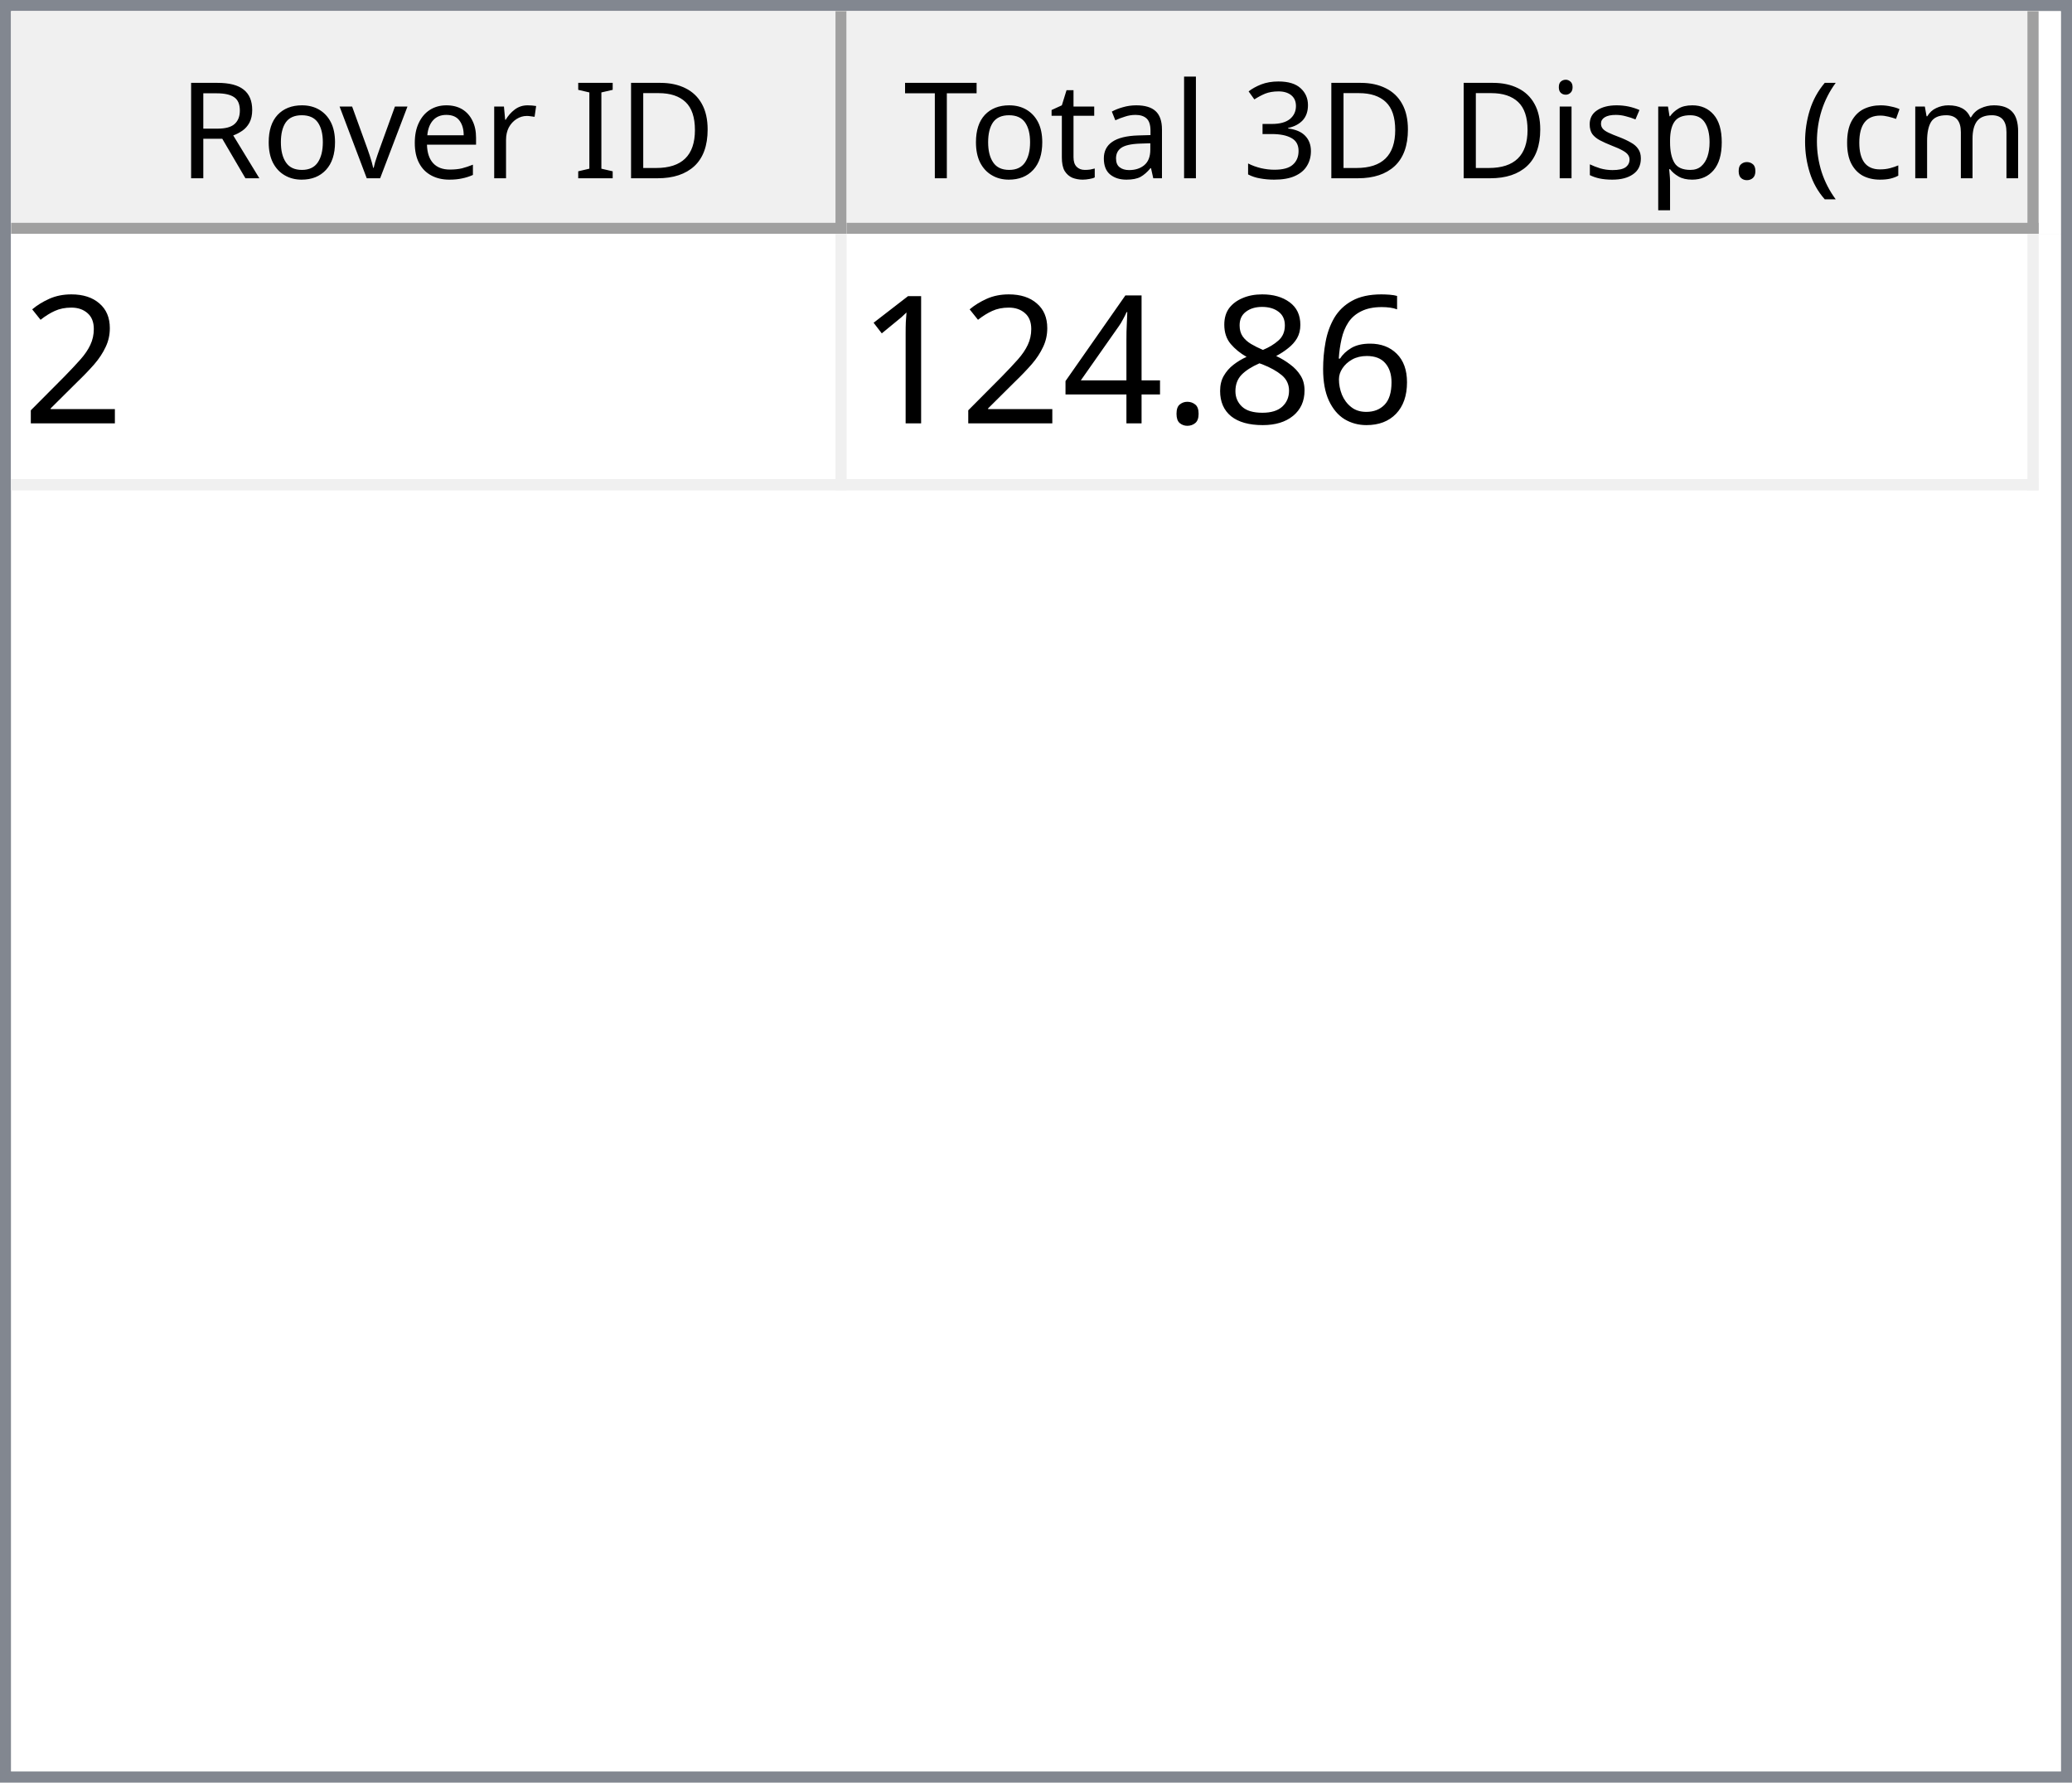
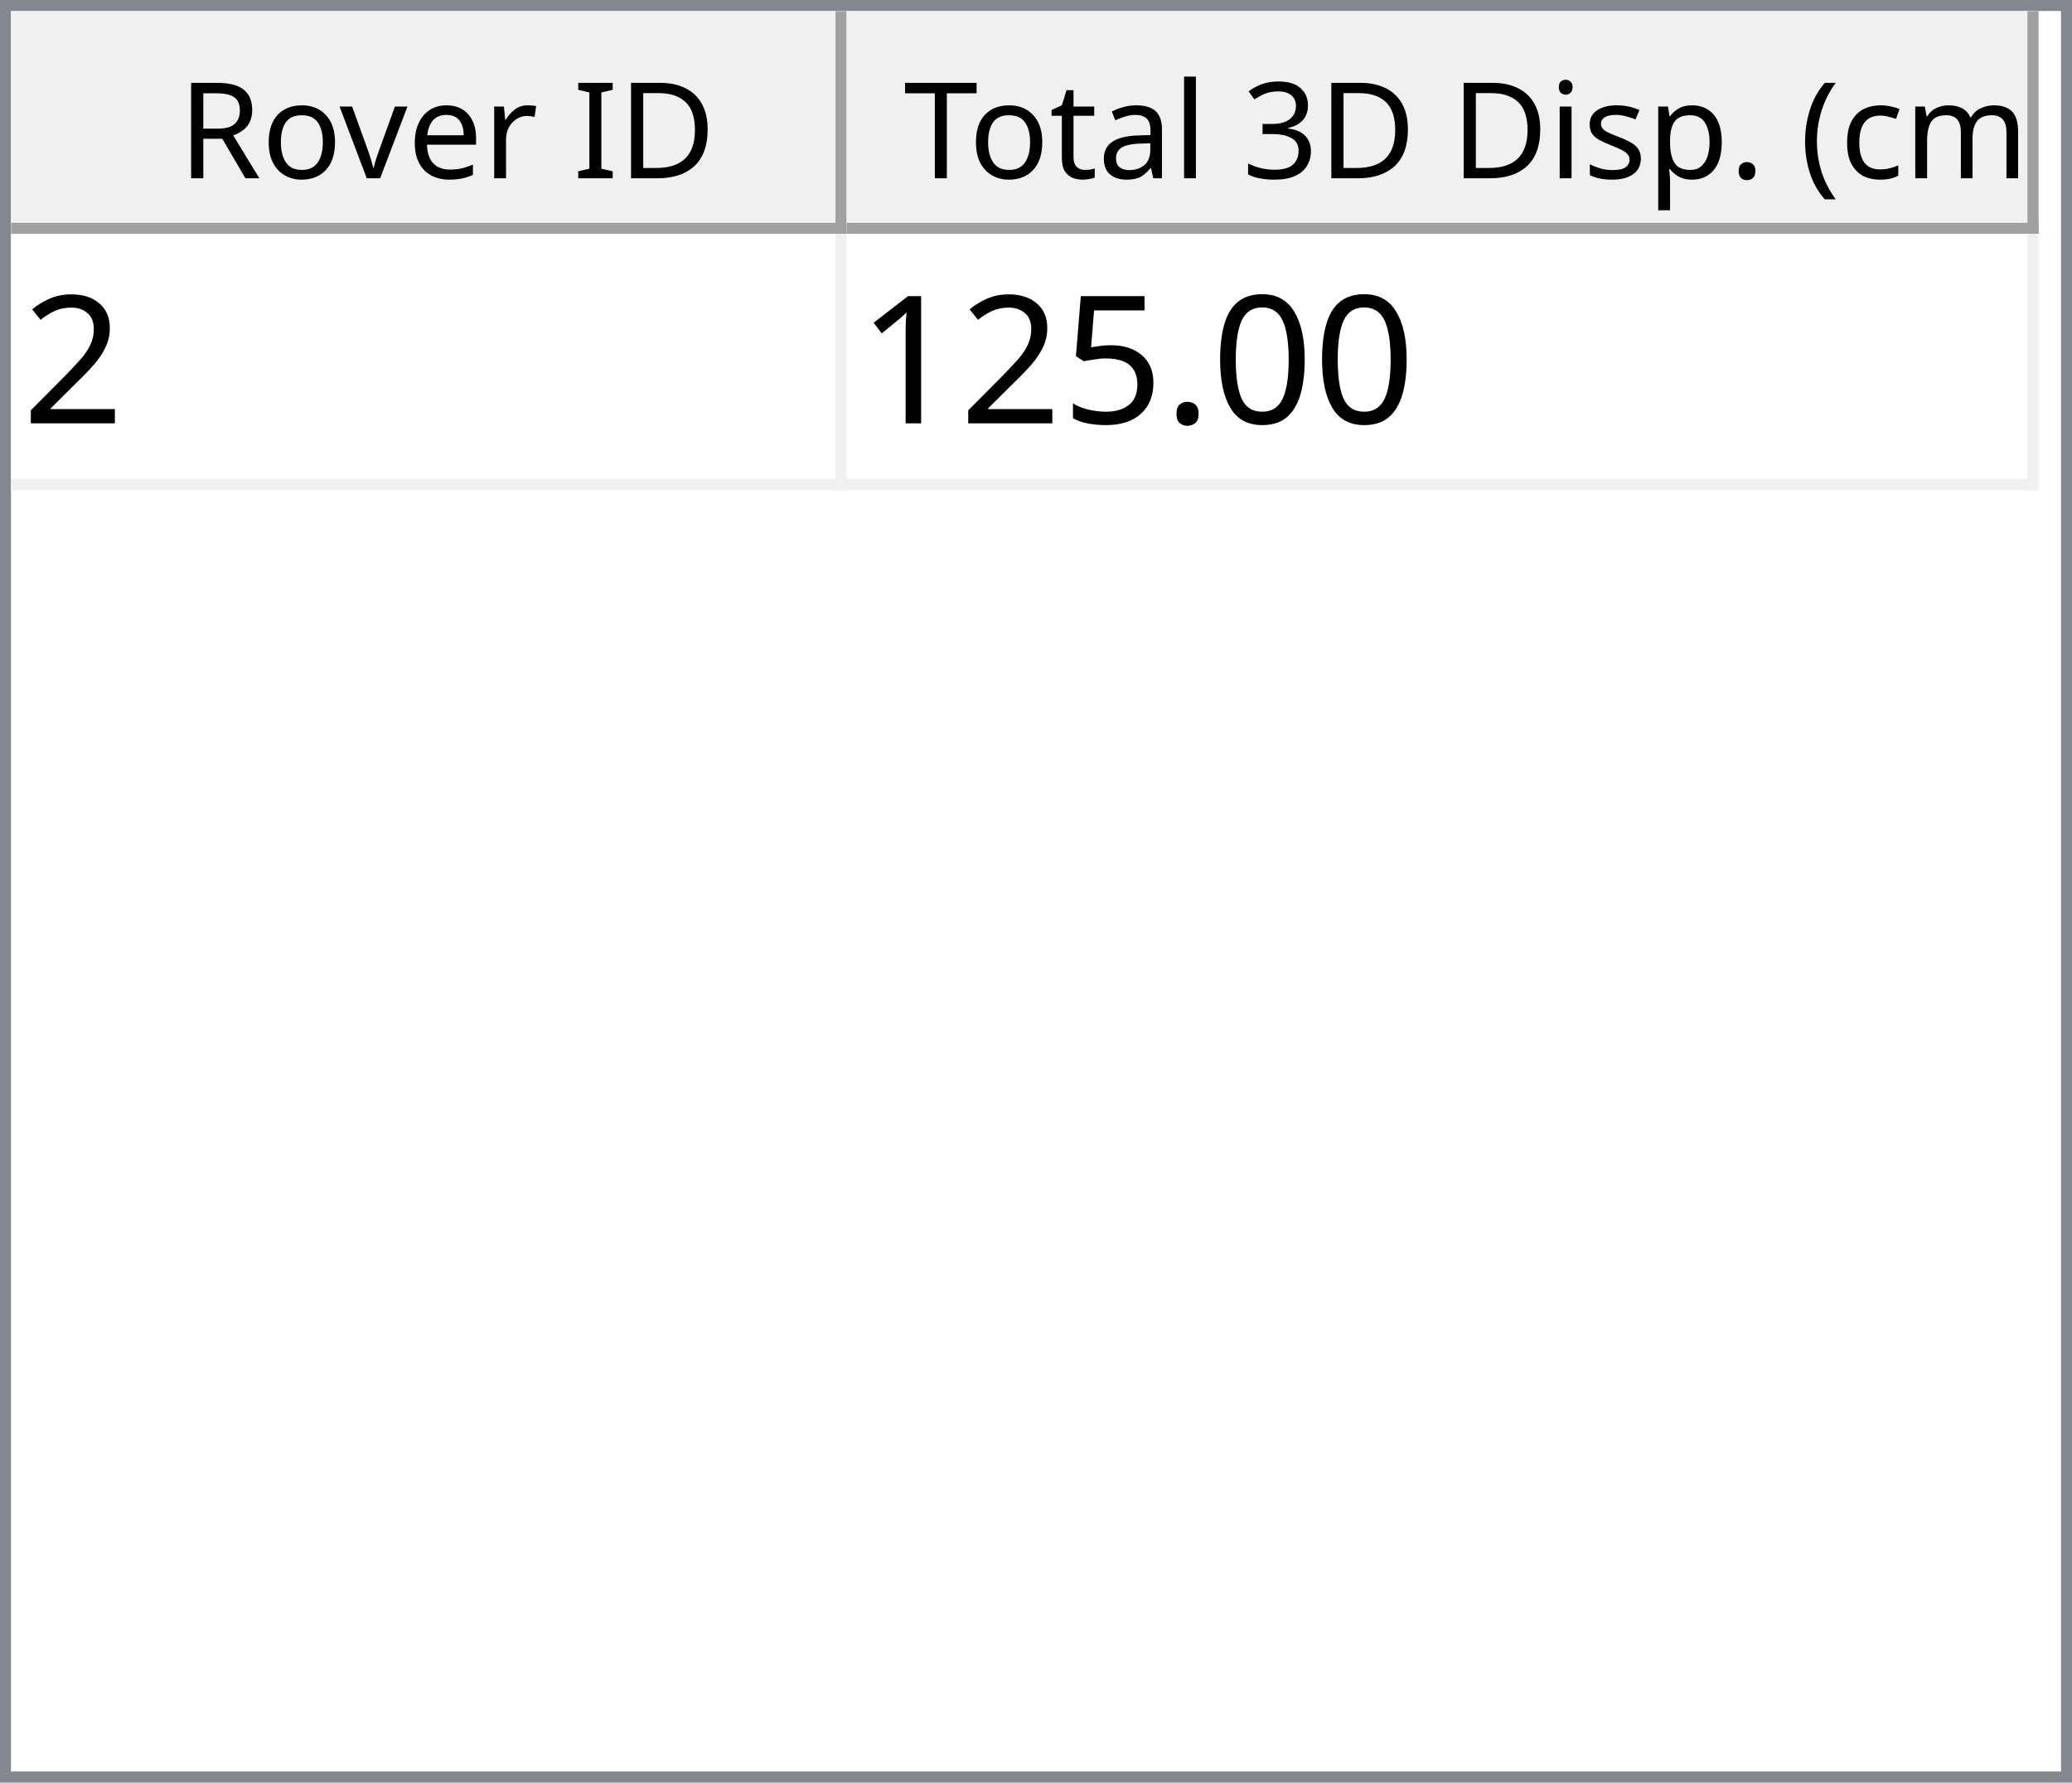
<svg xmlns="http://www.w3.org/2000/svg" style="fill-opacity:1; color-rendering:auto; color-interpolation:auto; text-rendering:auto; stroke:black; stroke-linecap:square; stroke-miterlimit:10; shape-rendering:auto; stroke-opacity:1; fill:black; stroke-dasharray:none; font-weight:normal; stroke-width:1; font-family:'Dialog'; font-style:normal; stroke-linejoin:miter; font-size:12px; stroke-dashoffset:0; image-rendering:auto;" width="186" height="160">
  <defs id="genericDefs" />
  <g>
    <defs id="defs1">
      <clipPath clipPathUnits="userSpaceOnUse" id="clipPath1">
        <path d="M0 0 L186 0 L186 160 L0 160 L0 0 Z" />
      </clipPath>
      <clipPath clipPathUnits="userSpaceOnUse" id="clipPath2">
        <path d="M0 0 L0 160 L186 160 L186 0 Z" />
      </clipPath>
      <clipPath clipPathUnits="userSpaceOnUse" id="clipPath3">
        <path d="M0 0 L0 20 L184 20 L184 0 Z" />
      </clipPath>
      <clipPath clipPathUnits="userSpaceOnUse" id="clipPath4">
        <path d="M0 0 L0 20 L75 20 L75 0 Z" />
      </clipPath>
      <clipPath clipPathUnits="userSpaceOnUse" id="clipPath5">
        <path d="M1 1 L1 19 L74 19 L74 1 Z" />
      </clipPath>
      <clipPath clipPathUnits="userSpaceOnUse" id="clipPath6">
        <path d="M0 0 L0 18 L73 18 L73 0 Z" />
      </clipPath>
      <clipPath clipPathUnits="userSpaceOnUse" id="clipPath7">
        <path d="M-0.5 -0.5 L-0.5 19.5 L74.5 19.5 L74.5 -0.5 Z" />
      </clipPath>
      <clipPath clipPathUnits="userSpaceOnUse" id="clipPath8">
        <path d="M0 0 L0 20 L107 20 L107 0 Z" />
      </clipPath>
      <clipPath clipPathUnits="userSpaceOnUse" id="clipPath9">
        <path d="M1 1 L1 19 L106 19 L106 1 Z" />
      </clipPath>
      <clipPath clipPathUnits="userSpaceOnUse" id="clipPath10">
        <path d="M0 0 L0 18 L105 18 L105 0 Z" />
      </clipPath>
      <clipPath clipPathUnits="userSpaceOnUse" id="clipPath11">
        <path d="M-0.5 -0.5 L-0.5 19.5 L106.5 19.5 L106.5 -0.5 Z" />
      </clipPath>
      <clipPath clipPathUnits="userSpaceOnUse" id="clipPath12">
        <path d="M0 0 L0 138 L184 138 L184 0 Z" />
      </clipPath>
      <clipPath clipPathUnits="userSpaceOnUse" id="clipPath13">
        <path d="M0 0 L0 23 L182 23 L182 0 Z" />
      </clipPath>
      <clipPath clipPathUnits="userSpaceOnUse" id="clipPath14">
        <path d="M-0.5 -0.5 L-0.5 22.5 L181.5 22.5 L181.5 -0.5 Z" />
      </clipPath>
      <clipPath clipPathUnits="userSpaceOnUse" id="clipPath15">
        <path d="M0 0 L0 22 L74 22 L74 0 Z" />
      </clipPath>
      <clipPath clipPathUnits="userSpaceOnUse" id="clipPath16">
        <path d="M0 0 L0 22 L106 22 L106 0 Z" />
      </clipPath>
      <font horiz-adv-x="64.551" id="font1">
        <font-face ascent="107.91" descent="25.098" units-per-em="100" style="font-style:normal; font-family:Segoe UI; font-weight:normal;" />
        <missing-glyph horiz-adv-x="64.551" d="M8.109 0 L8.109 68.266 L56.453 68.266 L56.453 0 L8.109 0 ZM15.328 7.234 L49.219 7.234 L49.219 61.031 L15.328 61.031 L15.328 7.234 Z" />
        <glyph unicode="D" horiz-adv-x="70.117" d="M9.188 0 L9.188 70.016 L28.516 70.016 Q65.531 70.016 65.531 35.891 Q65.531 19.672 55.25 9.836 Q44.969 0 27.734 0 L9.188 0 ZM17.391 62.594 L17.391 7.422 L27.828 7.422 Q41.609 7.422 49.273 14.797 Q56.938 22.172 56.938 35.688 Q56.938 62.594 28.328 62.594 L17.391 62.594 Z" />
        <glyph unicode="I" horiz-adv-x="26.611" d="M17.391 0 L9.188 0 L9.188 70.016 L17.391 70.016 L17.391 0 Z" />
        <glyph unicode=" " horiz-adv-x="27.393" d="" />
        <glyph unicode="r" horiz-adv-x="34.766" d="M34.188 41.891 Q32.078 43.5 28.125 43.5 Q23 43.5 19.555 38.672 Q16.109 33.844 16.109 25.484 L16.109 0 L8.109 0 L8.109 50 L16.109 50 L16.109 39.703 L16.312 39.703 Q18.016 44.969 21.531 47.922 Q25.047 50.875 29.391 50.875 Q32.516 50.875 34.188 50.203 L34.188 41.891 Z" />
        <glyph unicode="e" horiz-adv-x="52.295" d="M48.297 23 L12.984 23 Q13.188 14.656 17.484 10.109 Q21.781 5.562 29.297 5.562 Q37.75 5.562 44.828 11.141 L44.828 3.609 Q38.234 -1.172 27.391 -1.172 Q16.797 -1.172 10.742 5.641 Q4.688 12.453 4.688 24.812 Q4.688 36.469 11.305 43.82 Q17.922 51.172 27.734 51.172 Q37.547 51.172 42.922 44.828 Q48.297 38.484 48.297 27.203 L48.297 23 ZM40.094 29.781 Q40.047 36.719 36.75 40.578 Q33.453 44.438 27.594 44.438 Q21.922 44.438 17.969 40.383 Q14.016 36.328 13.094 29.781 L40.094 29.781 Z" />
        <glyph unicode="v" horiz-adv-x="47.9" d="M47.406 50 L27.484 0 L19.625 0 L0.688 50 L9.469 50 L22.172 13.672 Q23.578 9.672 23.922 6.688 L24.125 6.688 Q24.609 10.453 25.688 13.484 L38.969 50 L47.406 50 Z" />
        <glyph unicode="o" horiz-adv-x="58.594" d="M29 -1.172 Q17.922 -1.172 11.305 5.836 Q4.688 12.844 4.688 24.422 Q4.688 37.016 11.57 44.094 Q18.453 51.172 30.172 51.172 Q41.359 51.172 47.633 44.289 Q53.906 37.406 53.906 25.203 Q53.906 13.234 47.141 6.031 Q40.375 -1.172 29 -1.172 ZM29.594 44.438 Q21.875 44.438 17.383 39.188 Q12.891 33.938 12.891 24.703 Q12.891 15.828 17.43 10.695 Q21.969 5.562 29.594 5.562 Q37.359 5.562 41.531 10.594 Q45.703 15.625 45.703 24.906 Q45.703 34.281 41.531 39.359 Q37.359 44.438 29.594 44.438 Z" />
        <glyph unicode="R" horiz-adv-x="59.814" d="M59.375 0 L49.609 0 L37.891 19.625 Q36.281 22.359 34.766 24.289 Q33.25 26.219 31.664 27.438 Q30.078 28.656 28.25 29.219 Q26.422 29.781 24.125 29.781 L17.391 29.781 L17.391 0 L9.188 0 L9.188 70.016 L30.078 70.016 Q34.672 70.016 38.555 68.867 Q42.438 67.719 45.289 65.375 Q48.141 63.031 49.758 59.547 Q51.375 56.062 51.375 51.375 Q51.375 47.703 50.273 44.656 Q49.172 41.609 47.148 39.211 Q45.125 36.812 42.266 35.133 Q39.406 33.453 35.844 32.516 L35.844 32.328 Q37.594 31.547 38.891 30.547 Q40.188 29.547 41.359 28.18 Q42.531 26.812 43.68 25.078 Q44.828 23.344 46.234 21.047 L59.375 0 ZM17.391 62.594 L17.391 37.203 L28.516 37.203 Q31.594 37.203 34.203 38.133 Q36.812 39.062 38.719 40.797 Q40.625 42.531 41.703 45.047 Q42.781 47.562 42.781 50.688 Q42.781 56.297 39.141 59.445 Q35.5 62.594 28.609 62.594 L17.391 62.594 Z" />
        <glyph unicode=")" horiz-adv-x="30.176" d="M8.297 -15.922 L1.172 -15.922 Q16.406 2.344 16.406 26.812 Q16.406 51.469 1.078 70.016 L8.297 70.016 Q23.531 52.156 23.531 26.703 Q23.531 1.375 8.297 -15.922 Z" />
        <glyph unicode="m" horiz-adv-x="86.133" d="M79.109 0 L71.094 0 L71.094 28.719 Q71.094 37.016 68.531 40.727 Q65.969 44.438 59.906 44.438 Q54.781 44.438 51.195 39.75 Q47.609 35.062 47.609 28.516 L47.609 0 L39.594 0 L39.594 29.688 Q39.594 44.438 28.219 44.438 Q22.953 44.438 19.531 40.016 Q16.109 35.594 16.109 28.516 L16.109 0 L8.109 0 L8.109 50 L16.109 50 L16.109 42.094 L16.312 42.094 Q21.625 51.172 31.844 51.172 Q36.969 51.172 40.773 48.312 Q44.578 45.453 46 40.828 Q51.562 51.172 62.594 51.172 Q79.109 51.172 79.109 30.812 L79.109 0 Z" />
        <glyph unicode="c" horiz-adv-x="46.191" d="M42.188 2.297 Q36.422 -1.172 28.516 -1.172 Q17.828 -1.172 11.258 5.789 Q4.688 12.75 4.688 23.828 Q4.688 36.188 11.766 43.68 Q18.844 51.172 30.672 51.172 Q37.25 51.172 42.281 48.734 L42.281 40.531 Q36.719 44.438 30.375 44.438 Q22.703 44.438 17.797 38.945 Q12.891 33.453 12.891 24.516 Q12.891 15.719 17.508 10.641 Q22.125 5.562 29.891 5.562 Q36.422 5.562 42.188 9.906 L42.188 2.297 Z" />
        <glyph unicode="(" horiz-adv-x="30.176" d="M29.109 -15.922 L21.969 -15.922 Q6.844 1.375 6.844 26.703 Q6.844 52.156 21.969 70.016 L29.203 70.016 Q13.875 51.469 13.875 26.812 Q13.875 2.344 29.109 -15.922 Z" />
        <glyph unicode="." horiz-adv-x="21.68" d="M10.891 -1.078 Q8.641 -1.078 7.055 0.539 Q5.469 2.156 5.469 4.391 Q5.469 6.641 7.055 8.273 Q8.641 9.906 10.891 9.906 Q13.188 9.906 14.797 8.273 Q16.406 6.641 16.406 4.391 Q16.406 2.156 14.797 0.539 Q13.188 -1.078 10.891 -1.078 Z" />
        <glyph unicode="p" horiz-adv-x="58.789" d="M16.312 7.234 L16.109 7.234 L16.109 -23 L8.109 -23 L8.109 50 L16.109 50 L16.109 41.219 L16.312 41.219 Q22.219 51.172 33.594 51.172 Q43.266 51.172 48.688 44.461 Q54.109 37.75 54.109 26.469 Q54.109 13.922 48 6.375 Q41.891 -1.172 31.297 -1.172 Q21.578 -1.172 16.312 7.234 ZM16.109 27.391 L16.109 20.406 Q16.109 14.203 20.141 9.883 Q24.172 5.562 30.375 5.562 Q37.641 5.562 41.773 11.133 Q45.906 16.703 45.906 26.609 Q45.906 34.969 42.047 39.703 Q38.188 44.438 31.594 44.438 Q24.609 44.438 20.359 39.578 Q16.109 34.719 16.109 27.391 Z" />
        <glyph unicode="s" horiz-adv-x="42.432" d="M5.078 1.812 L5.078 10.406 Q11.625 5.562 19.484 5.562 Q30.031 5.562 30.031 12.594 Q30.031 14.594 29.125 15.992 Q28.219 17.391 26.68 18.461 Q25.141 19.531 23.07 20.383 Q21 21.234 18.609 22.172 Q15.281 23.484 12.766 24.828 Q10.25 26.172 8.57 27.859 Q6.891 29.547 6.031 31.695 Q5.172 33.844 5.172 36.719 Q5.172 40.234 6.789 42.945 Q8.406 45.656 11.086 47.484 Q13.766 49.312 17.211 50.242 Q20.656 51.172 24.312 51.172 Q30.812 51.172 35.938 48.922 L35.938 40.828 Q30.422 44.438 23.25 44.438 Q21 44.438 19.195 43.922 Q17.391 43.406 16.094 42.477 Q14.797 41.547 14.086 40.258 Q13.375 38.969 13.375 37.406 Q13.375 35.453 14.086 34.133 Q14.797 32.812 16.164 31.789 Q17.531 30.766 19.484 29.938 Q21.438 29.109 23.922 28.125 Q27.25 26.859 29.883 25.516 Q32.516 24.172 34.375 22.484 Q36.234 20.797 37.234 18.602 Q38.234 16.406 38.234 13.375 Q38.234 9.672 36.602 6.938 Q34.969 4.203 32.234 2.398 Q29.5 0.594 25.93 -0.289 Q22.359 -1.172 18.453 -1.172 Q10.75 -1.172 5.078 1.812 Z" />
        <glyph unicode="i" horiz-adv-x="24.219" d="M12.203 62.703 Q10.062 62.703 8.547 64.164 Q7.031 65.625 7.031 67.875 Q7.031 70.125 8.547 71.609 Q10.062 73.094 12.203 73.094 Q14.406 73.094 15.945 71.609 Q17.484 70.125 17.484 67.875 Q17.484 65.719 15.945 64.211 Q14.406 62.703 12.203 62.703 ZM16.109 0 L8.109 0 L8.109 50 L16.109 50 L16.109 0 Z" />
        <glyph unicode="3" horiz-adv-x="53.906" d="M46.531 19.828 Q46.531 15.094 44.75 11.211 Q42.969 7.328 39.719 4.57 Q36.469 1.812 31.93 0.297 Q27.391 -1.219 21.922 -1.219 Q11.922 -1.219 6 2.594 L6 11.188 Q13.094 5.609 22.219 5.609 Q25.875 5.609 28.828 6.539 Q31.781 7.469 33.906 9.227 Q36.031 10.984 37.18 13.477 Q38.328 15.969 38.328 19.094 Q38.328 32.812 18.797 32.812 L12.984 32.812 L12.984 39.594 L18.5 39.594 Q35.797 39.594 35.797 52.484 Q35.797 64.406 22.609 64.406 Q15.188 64.406 8.688 59.422 L8.688 67.188 Q15.375 71.188 24.609 71.188 Q29 71.188 32.57 69.969 Q36.141 68.75 38.68 66.555 Q41.219 64.359 42.609 61.281 Q44 58.203 44 54.5 Q44 40.672 30.031 36.719 L30.031 36.531 Q33.594 36.141 36.625 34.797 Q39.656 33.453 41.852 31.305 Q44.047 29.156 45.289 26.25 Q46.531 23.344 46.531 19.828 Z" />
        <glyph unicode="l" horiz-adv-x="24.219" d="M16.109 0 L8.109 0 L8.109 74.031 L16.109 74.031 L16.109 0 Z" />
        <glyph unicode="a" horiz-adv-x="50.879" d="M43.891 0 L35.891 0 L35.891 7.812 L35.688 7.812 Q30.469 -1.172 20.312 -1.172 Q12.844 -1.172 8.617 2.781 Q4.391 6.734 4.391 13.281 Q4.391 27.297 20.906 29.594 L35.891 31.688 Q35.891 44.438 25.594 44.438 Q16.547 44.438 9.281 38.281 L9.281 46.484 Q16.656 51.172 26.266 51.172 Q43.891 51.172 43.891 32.516 L43.891 0 ZM35.891 25.297 L23.828 23.641 Q18.266 22.859 15.43 20.875 Q12.594 18.891 12.594 13.875 Q12.594 10.203 15.211 7.883 Q17.828 5.562 22.172 5.562 Q28.125 5.562 32.008 9.742 Q35.891 13.922 35.891 20.312 L35.891 25.297 Z" />
        <glyph unicode="t" horiz-adv-x="33.887" d="M31.297 0.484 Q28.469 -1.078 23.828 -1.078 Q10.688 -1.078 10.688 13.578 L10.688 43.172 L2.094 43.172 L2.094 50 L10.688 50 L10.688 62.203 L18.703 64.797 L18.703 50 L31.297 50 L31.297 43.172 L18.703 43.172 L18.703 14.984 Q18.703 9.969 20.414 7.82 Q22.125 5.672 26.078 5.672 Q29.109 5.672 31.297 7.328 L31.297 0.484 Z" />
        <glyph unicode="T" horiz-adv-x="52.393" d="M50.594 62.594 L30.375 62.594 L30.375 0 L22.172 0 L22.172 62.594 L2 62.594 L2 70.016 L50.594 70.016 L50.594 62.594 Z" />
      </font>
      <font horiz-adv-x="75.0" id="font2">
        <font-face ascent="100.537" descent="21.973" units-per-em="100" style="font-style:normal; font-family:sans-serif; font-weight:normal;" />
        <missing-glyph horiz-adv-x="75.0" d="M12.5 0 L12.5 62.5 L62.5 62.5 L62.5 0 L12.5 0 ZM14.062 1.562 L60.938 1.562 L60.938 60.938 L14.062 60.938 L14.062 1.562 Z" />
        <glyph unicode="2" horiz-adv-x="55.615" d="M50.344 8.453 L50.344 0 L3.031 0 Q2.938 3.172 4.047 6.109 Q5.859 10.938 9.836 15.625 Q13.812 20.312 21.344 26.469 Q33.016 36.031 37.117 41.625 Q41.219 47.219 41.219 52.203 Q41.219 57.422 37.477 61.008 Q33.734 64.594 27.734 64.594 Q21.391 64.594 17.578 60.789 Q13.766 56.984 13.719 50.25 L4.688 51.172 Q5.609 61.281 11.664 66.578 Q17.719 71.875 27.938 71.875 Q38.234 71.875 44.242 66.164 Q50.25 60.453 50.25 52 Q50.25 47.703 48.492 43.555 Q46.734 39.406 42.656 34.812 Q38.578 30.219 29.109 22.219 Q21.188 15.578 18.945 13.211 Q16.703 10.844 15.234 8.453 L50.344 8.453 Z" />
-         <glyph unicode="6" horiz-adv-x="55.615" d="M49.75 54.047 L41.016 53.375 Q39.844 58.547 37.703 60.891 Q34.125 64.656 28.906 64.656 Q24.703 64.656 21.531 62.312 Q17.391 59.281 14.992 53.469 Q12.594 47.656 12.5 36.922 Q15.672 41.75 20.266 44.094 Q24.859 46.438 29.891 46.438 Q38.672 46.438 44.852 39.969 Q51.031 33.5 51.031 23.25 Q51.031 16.5 48.125 10.719 Q45.219 4.938 40.141 1.859 Q35.062 -1.219 28.609 -1.219 Q17.625 -1.219 10.695 6.859 Q3.766 14.938 3.766 33.5 Q3.766 54.25 11.422 63.672 Q18.109 71.875 29.438 71.875 Q37.891 71.875 43.289 67.141 Q48.688 62.406 49.75 54.047 ZM13.875 23.188 Q13.875 18.656 15.797 14.508 Q17.719 10.359 21.188 8.18 Q24.656 6 28.469 6 Q34.031 6 38.039 10.492 Q42.047 14.984 42.047 22.703 Q42.047 30.125 38.086 34.398 Q34.125 38.672 28.125 38.672 Q22.172 38.672 18.023 34.398 Q13.875 30.125 13.875 23.188 Z" />
-         <glyph unicode="8" horiz-adv-x="55.615" d="M17.672 38.812 Q12.203 40.828 9.57 44.539 Q6.938 48.25 6.938 53.422 Q6.938 61.234 12.555 66.555 Q18.172 71.875 27.484 71.875 Q36.859 71.875 42.578 66.43 Q48.297 60.984 48.297 53.172 Q48.297 48.188 45.68 44.508 Q43.062 40.828 37.75 38.812 Q44.344 36.672 47.781 31.883 Q51.219 27.094 51.219 20.453 Q51.219 11.281 44.727 5.031 Q38.234 -1.219 27.641 -1.219 Q17.047 -1.219 10.547 5.055 Q4.047 11.328 4.047 20.703 Q4.047 27.688 7.594 32.398 Q11.141 37.109 17.672 38.812 ZM15.922 53.719 Q15.922 48.641 19.195 45.414 Q22.469 42.188 27.688 42.188 Q32.766 42.188 36.016 45.383 Q39.266 48.578 39.266 53.219 Q39.266 58.062 35.914 61.359 Q32.562 64.656 27.594 64.656 Q22.562 64.656 19.242 61.43 Q15.922 58.203 15.922 53.719 ZM13.094 20.656 Q13.094 16.891 14.875 13.375 Q16.656 9.859 20.172 7.93 Q23.688 6 27.734 6 Q34.031 6 38.133 10.055 Q42.234 14.109 42.234 20.359 Q42.234 26.703 38.016 30.859 Q33.797 35.016 27.438 35.016 Q21.234 35.016 17.164 30.914 Q13.094 26.812 13.094 20.656 Z" />
+         <glyph unicode="0" horiz-adv-x="55.615" d="M4.156 35.297 Q4.156 48 6.766 55.742 Q9.375 63.484 14.523 67.68 Q19.672 71.875 27.484 71.875 Q33.25 71.875 37.594 69.555 Q41.938 67.234 44.773 62.867 Q47.609 58.5 49.219 52.227 Q50.828 45.953 50.828 35.297 Q50.828 22.703 48.242 14.969 Q45.656 7.234 40.508 3.008 Q35.359 -1.219 27.484 -1.219 Q17.141 -1.219 11.234 6.203 Q4.156 15.141 4.156 35.297 ZM13.188 35.297 Q13.188 17.672 17.312 11.836 Q21.438 6 27.484 6 Q33.547 6 37.672 11.859 Q41.797 17.719 41.797 35.297 Q41.797 52.984 37.672 58.789 Q33.547 64.594 27.391 64.594 Q21.344 64.594 17.719 59.469 Q13.188 52.938 13.188 35.297 Z" />
        <glyph unicode="." horiz-adv-x="27.783" d="M9.078 0 L9.078 10.016 L19.094 10.016 L19.094 0 L9.078 0 Z" />
-         <glyph unicode="4" horiz-adv-x="55.615" d="M32.328 0 L32.328 17.141 L1.266 17.141 L1.266 25.203 L33.938 71.578 L41.109 71.578 L41.109 25.203 L50.781 25.203 L50.781 17.141 L41.109 17.141 L41.109 0 L32.328 0 ZM32.328 25.203 L32.328 57.469 L9.906 25.203 L32.328 25.203 Z" />
+         <glyph unicode="5" horiz-adv-x="55.615" d="M4.156 18.75 L13.375 19.531 Q14.406 12.797 18.141 9.398 Q21.875 6 27.156 6 Q33.5 6 37.891 10.789 Q42.281 15.578 42.281 23.484 Q42.281 31 38.062 35.352 Q33.844 39.703 27 39.703 Q22.75 39.703 19.336 37.773 Q15.922 35.844 13.969 32.766 L5.719 33.844 L12.641 70.609 L48.25 70.609 L48.25 62.203 L19.672 62.203 L15.828 42.969 Q22.266 47.469 29.344 47.469 Q38.719 47.469 45.164 40.969 Q51.609 34.469 51.609 24.266 Q51.609 14.547 45.953 7.469 Q39.062 -1.219 27.156 -1.219 Q17.391 -1.219 11.211 4.25 Q5.031 9.719 4.156 18.75 Z" />
        <glyph unicode="1" horiz-adv-x="55.615" d="M37.25 0 L28.469 0 L28.469 56 Q25.297 52.984 20.141 49.953 Q14.984 46.922 10.891 45.406 L10.891 53.906 Q18.266 57.375 23.781 62.305 Q29.297 67.234 31.594 71.875 L37.25 71.875 L37.25 0 Z" />
      </font>
    </defs>
    <g style="fill:white; stroke:white;">
      <rect x="0" y="0" width="186" style="clip-path:url(#clipPath1); stroke:none;" height="160" />
    </g>
    <g style="fill:white; text-rendering:optimizeSpeed; color-rendering:optimizeSpeed; image-rendering:optimizeSpeed; shape-rendering:crispEdges; stroke:white; color-interpolation:sRGB;">
      <rect x="0" width="186" height="160" y="0" style="stroke:none;" />
      <path style="stroke:none;" d="M0 160 L186 160 L186 0 L0 0 Z" />
    </g>
    <g style="fill:rgb(240,240,240); font-family:'Segoe UI'; stroke:rgb(240,240,240);">
      <rect x="0" y="0" width="186" style="clip-path:url(#clipPath2); stroke:none;" height="160" />
    </g>
    <g style="fill:rgb(130,135,144); font-family:'Segoe UI'; stroke:rgb(130,135,144);">
      <path d="M0 0 L186 0 L186 160 L0 160 L0 0 ZM1 1 L185 1 L185 159 L1 159 L1 1 Z" style="fill-rule:evenodd; clip-path:url(#clipPath2); stroke:none;" />
    </g>
    <g style="fill:white; font-family:'Segoe UI'; stroke:white;" transform="translate(1,1)">
      <rect x="0" y="0" width="184" style="clip-path:url(#clipPath3); stroke:none;" height="20" />
    </g>
    <g style="fill:rgb(240,240,240); font-family:'Segoe UI'; stroke:rgb(240,240,240);" transform="translate(1,1)">
      <rect x="0" y="0" width="75" style="clip-path:url(#clipPath4); stroke:none;" height="20" />
    </g>
    <g style="font-family:'Segoe UI';" transform="translate(2,2)">
      <text x="14" xml:space="preserve" y="14" style="clip-path:url(#clipPath6); stroke:none;">Rover ID</text>
    </g>
    <g style="fill:rgb(160,160,160); font-family:'Segoe UI'; stroke:rgb(160,160,160); stroke-linejoin:bevel;" transform="translate(1.5,1.5)">
      <line x1="74" x2="74" y1="0" style="fill:none; clip-path:url(#clipPath7);" y2="19" />
    </g>
    <g style="fill:rgb(160,160,160); font-family:'Segoe UI'; stroke:rgb(160,160,160); stroke-linejoin:bevel;" transform="matrix(1,0,0,1,1,1) translate(0.5,0.5)">
      <line x1="0" x2="74" y1="19" style="fill:none; clip-path:url(#clipPath7);" y2="19" />
    </g>
    <g style="fill:rgb(240,240,240); font-family:'Segoe UI'; stroke:rgb(240,240,240);" transform="translate(76,1)">
      <rect x="0" y="0" width="107" style="clip-path:url(#clipPath8); stroke:none;" height="20" />
    </g>
    <g style="font-family:'Segoe UI';" transform="translate(77,2)">
      <text x="1" xml:space="preserve" y="14" style="clip-path:url(#clipPath10); stroke:none;"> Total 3D Disp. (cm)</text>
    </g>
    <g style="fill:rgb(160,160,160); font-family:'Segoe UI'; stroke:rgb(160,160,160); stroke-linejoin:bevel;" transform="translate(76.5,1.5)">
      <line x1="106" x2="106" y1="0" style="fill:none; clip-path:url(#clipPath11);" y2="19" />
    </g>
    <g style="fill:rgb(160,160,160); font-family:'Segoe UI'; stroke:rgb(160,160,160); stroke-linejoin:bevel;" transform="matrix(1,0,0,1,76,1) translate(0.5,0.5)">
      <line x1="0" x2="106" y1="19" style="fill:none; clip-path:url(#clipPath11);" y2="19" />
    </g>
    <g style="fill:white; font-family:'Segoe UI'; stroke:white;" transform="translate(1,21)">
      <rect x="0" y="0" width="184" style="clip-path:url(#clipPath12); stroke:none;" height="138" />
    </g>
    <g style="fill:rgb(240,240,240); font-size:16px; font-family:sans-serif; stroke:rgb(240,240,240);" transform="translate(1,21)">
      <rect x="0" y="0" width="182" style="clip-path:url(#clipPath13); stroke:none;" height="23" />
      <line transform="translate(0.5,0.5)" x1="0" x2="181" y1="22" style="clip-path:url(#clipPath14); fill:none; stroke-linejoin:bevel;" y2="22" />
    </g>
    <g transform="matrix(1,0,0,1,1,21) translate(0.5,0.5)" style="fill:rgb(240,240,240); font-size:16px; font-family:sans-serif; stroke:rgb(240,240,240); stroke-linejoin:bevel;">
      <line x1="74" x2="74" y1="0" style="fill:none; clip-path:url(#clipPath14);" y2="22" />
    </g>
    <g transform="matrix(1,0,0,1,1,21) translate(0.5,0.5)" style="fill:rgb(240,240,240); font-size:16px; font-family:sans-serif; stroke:rgb(240,240,240); stroke-linejoin:bevel;">
      <line x1="181" x2="181" y1="0" style="fill:none; clip-path:url(#clipPath14);" y2="22" />
    </g>
    <g style="fill:white; font-size:16px; font-family:sans-serif; stroke:white;" transform="matrix(1,0,0,1,1,21)">
      <rect x="0" y="0" width="74" style="clip-path:url(#clipPath15); stroke:none;" height="22" />
      <text x="1" y="17" style="fill:black; clip-path:url(#clipPath15); stroke:none;" xml:space="preserve">2</text>
    </g>
    <g style="fill:white; font-size:16px; font-family:sans-serif; stroke:white;" transform="matrix(1,0,0,1,1,21) translate(75,0)">
      <rect x="0" y="0" width="106" style="clip-path:url(#clipPath16); stroke:none;" height="22" />
-       <text x="1" y="17" style="fill:black; clip-path:url(#clipPath16); stroke:none;" xml:space="preserve">124.86</text>
+       <text x="1" y="17" style="fill:black; clip-path:url(#clipPath16); stroke:none;" xml:space="preserve">125.00</text>
    </g>
  </g>
</svg>
